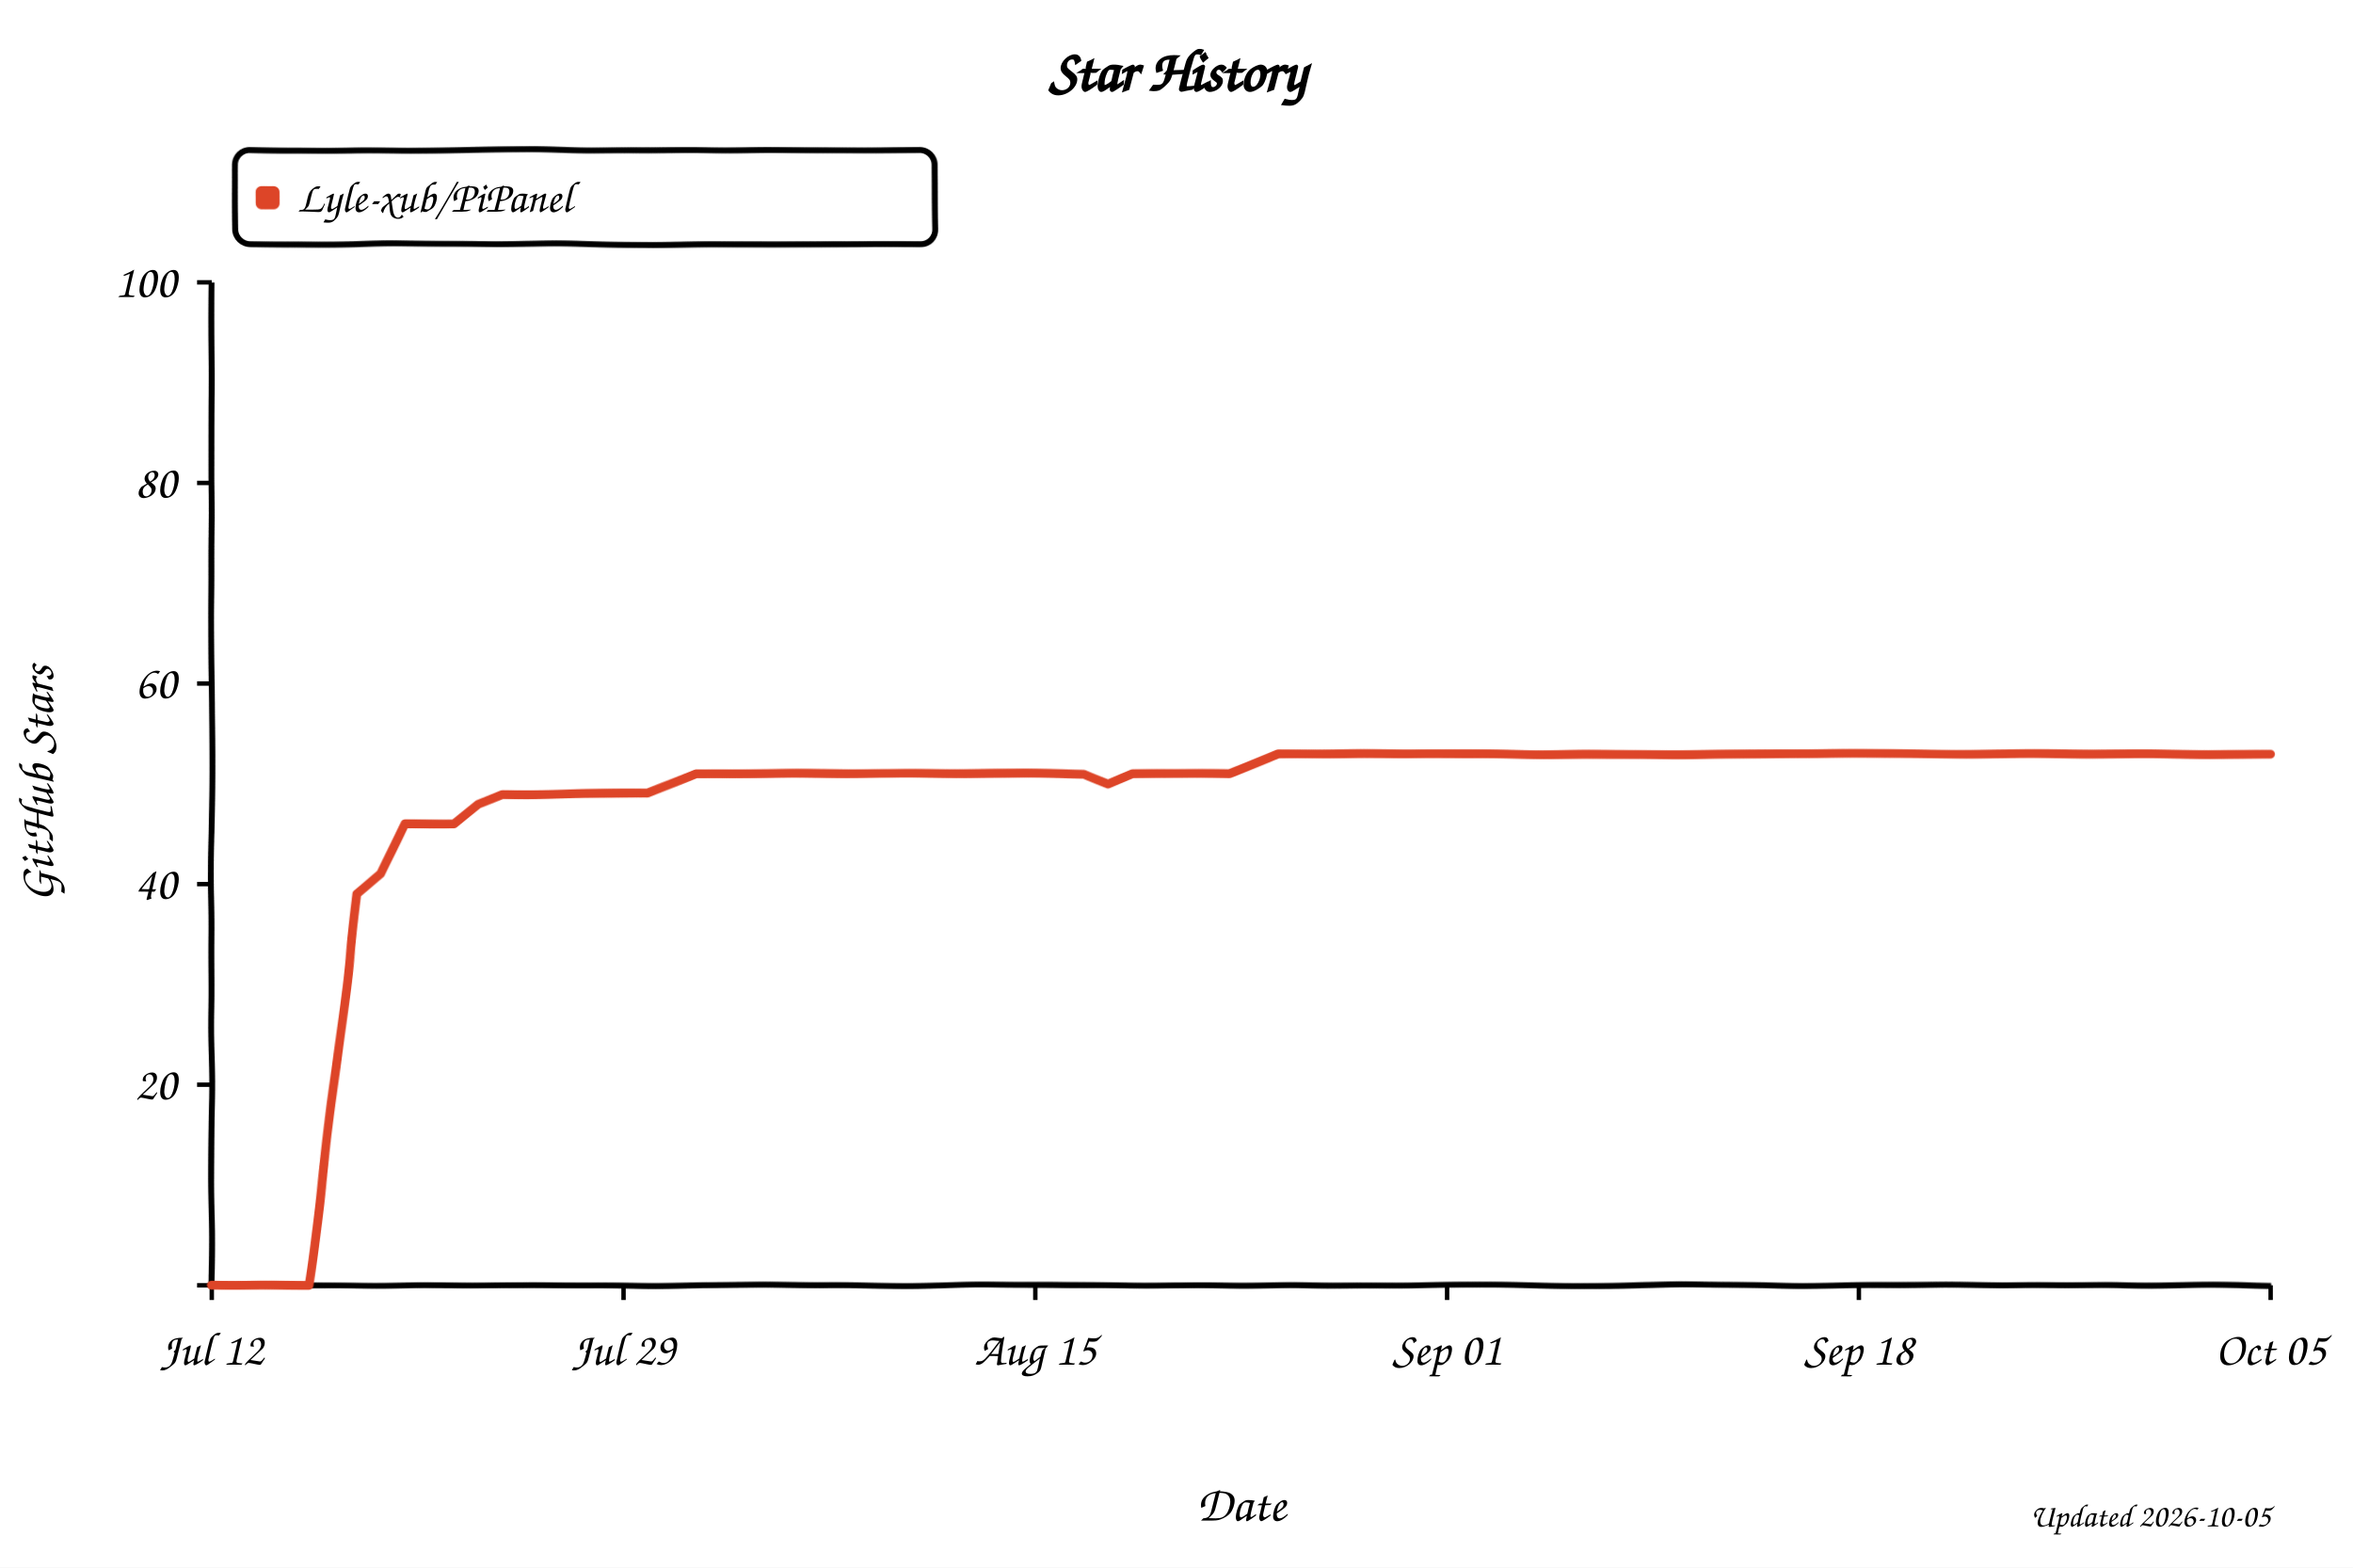
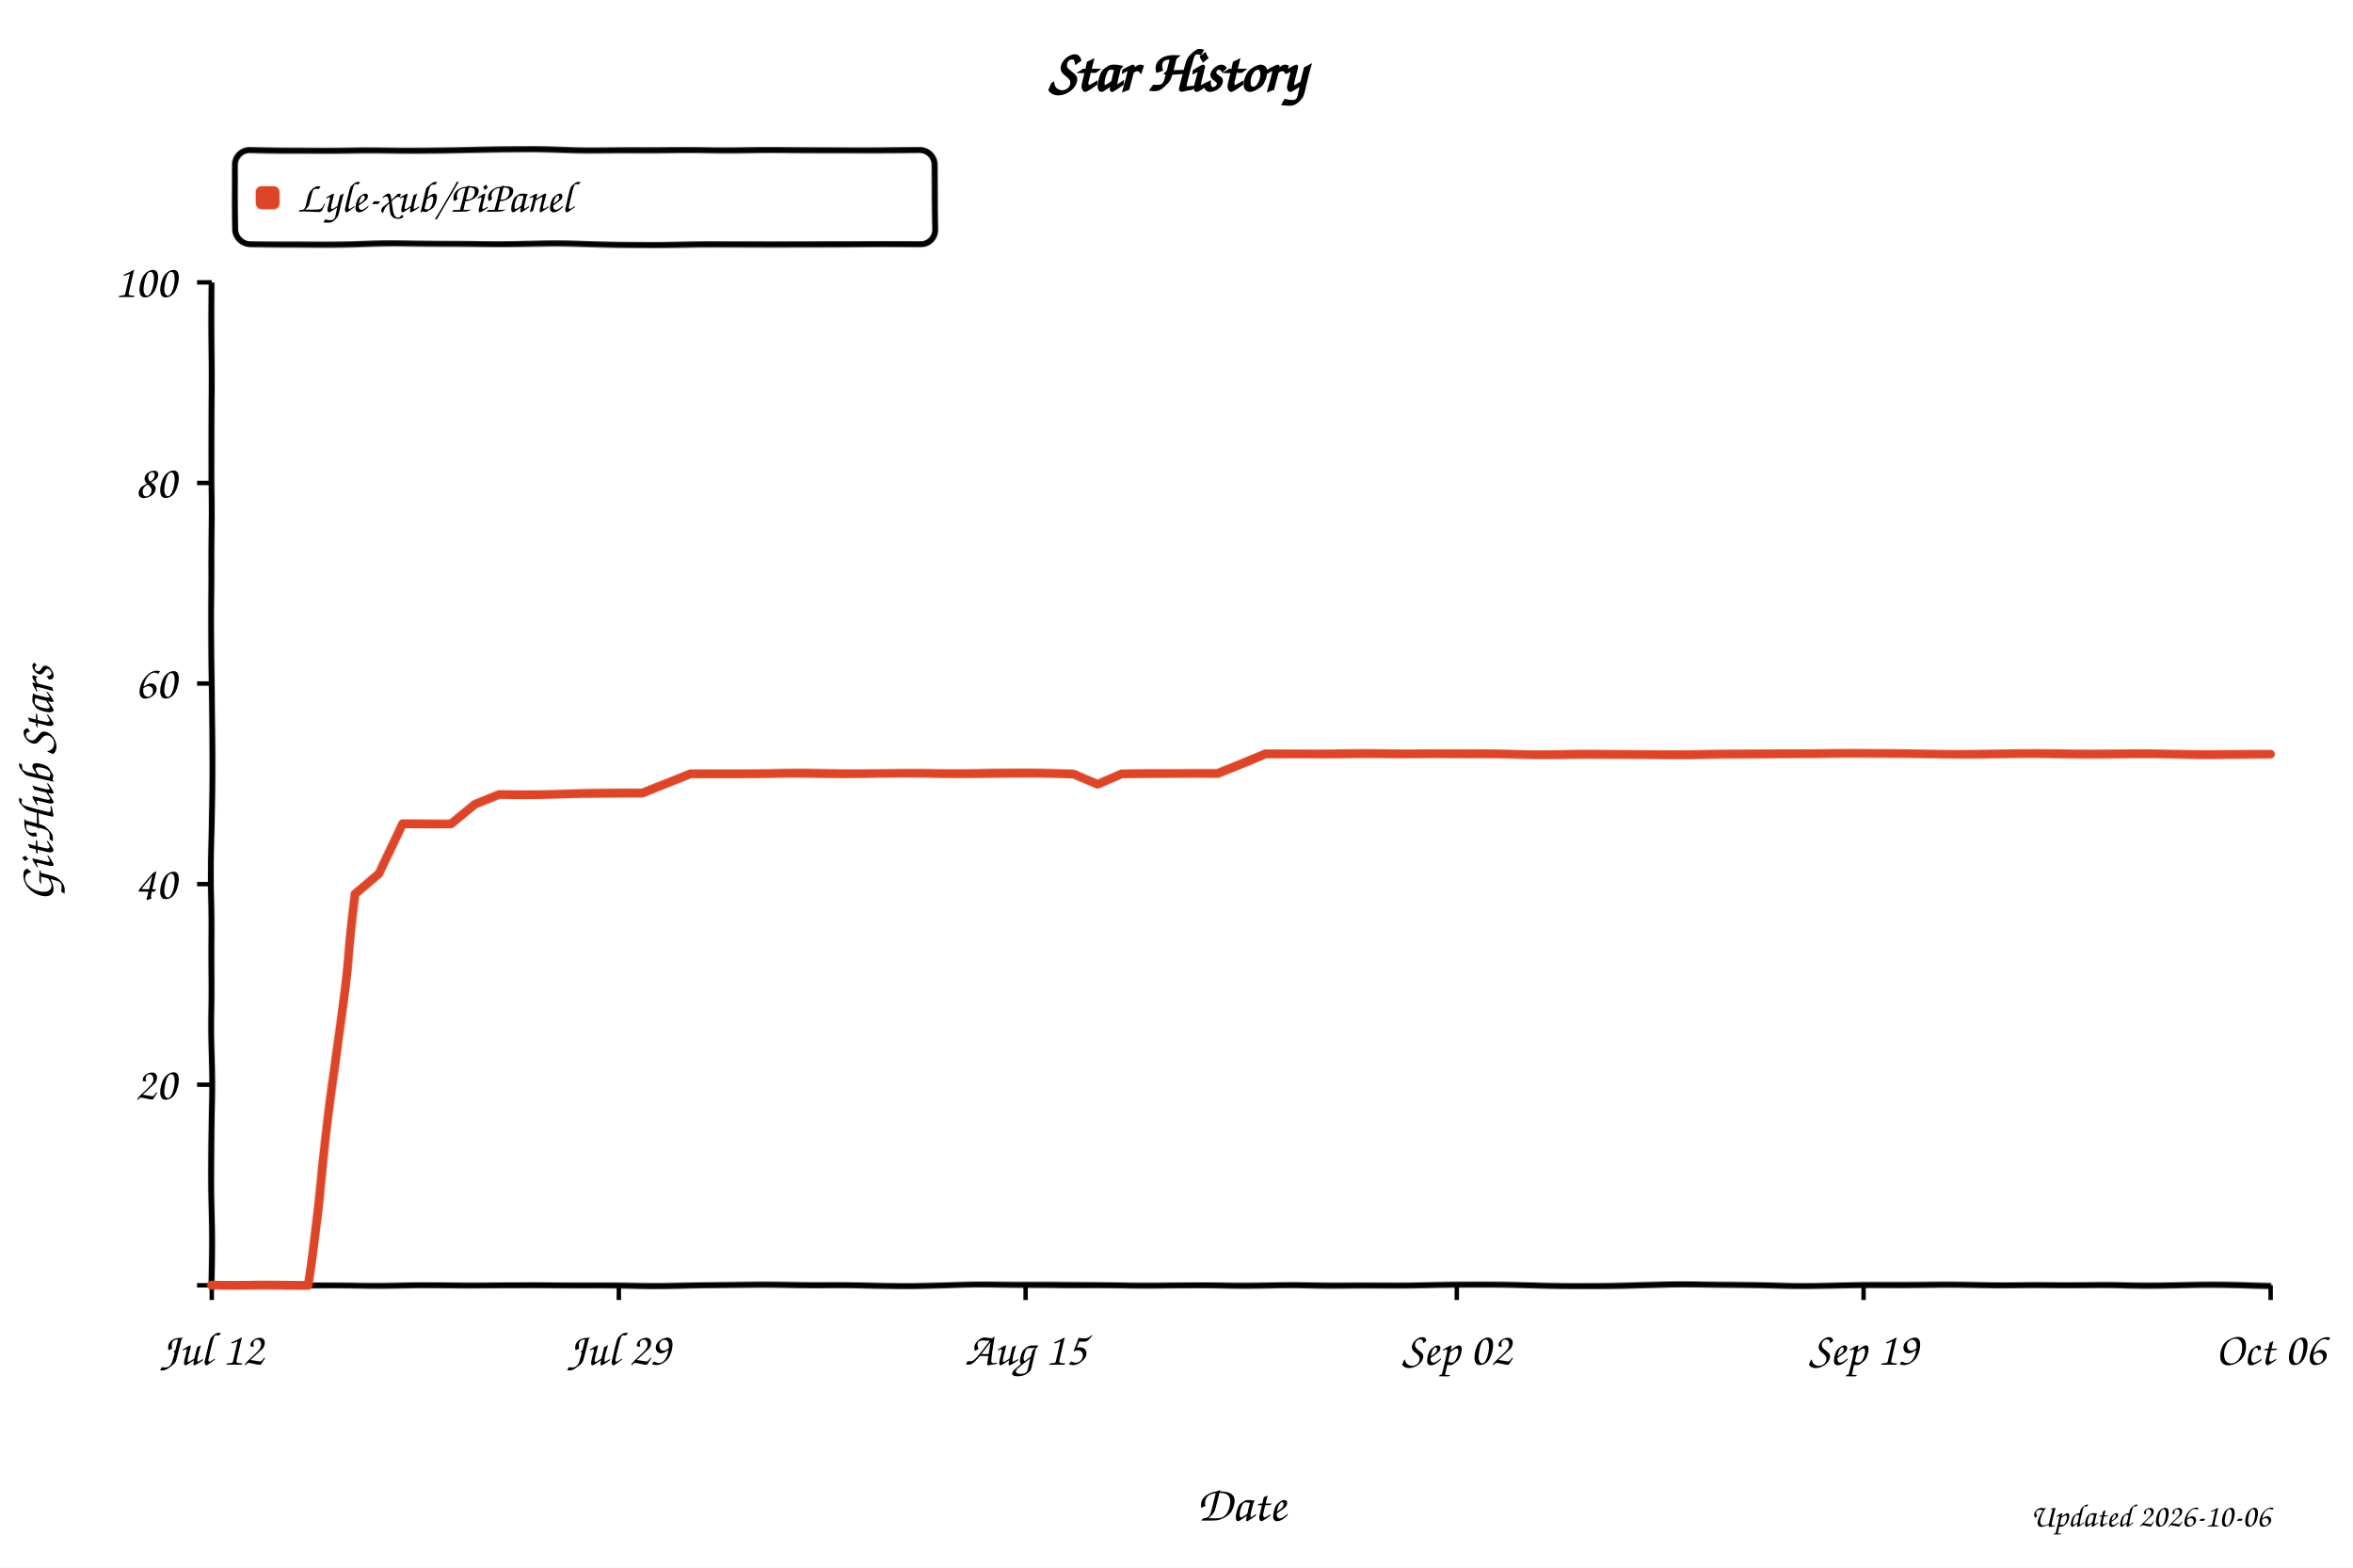
<svg xmlns="http://www.w3.org/2000/svg" width="800" height="533" viewBox="0 0 800 533" role="img" aria-labelledby="title desc" style="background:#fff">
  <defs>
    <filter id="xkcdify" x="-4%" y="-4%" width="108%" height="108%">
      <feTurbulence type="fractalNoise" baseFrequency="0.025" numOctaves="2" seed="11" result="noise" />
      <feDisplacementMap in="SourceGraphic" in2="noise" scale="1.2" xChannelSelector="R" yChannelSelector="G" />
    </filter>
  </defs>
  <style>
    text { font-family: "Comic Sans MS", "Bradley Hand", "Segoe Print", cursive; fill: #000; }
    .axis-line { fill: none; stroke: #000; stroke-width: 2; }
    .tick-mark { stroke: #000; stroke-width: 1.5; }
    .tick-label { font-size: 16px; }
    .axis-title { font-size: 17px; }
  </style>
  <rect width="800" height="533" fill="#fff" />
  <text x="50%" y="31" text-anchor="middle" font-size="20" font-weight="700">Star History</text>
  <rect x="80" y="51" width="238" height="32" rx="5" fill="#fff" fill-opacity="0.9" stroke="#000" stroke-width="2" filter="url(#xkcdify)" />
  <rect x="87" y="63" width="8" height="8" rx="2" fill="#dd4528" filter="url(#xkcdify)" />
  <text x="101" y="72" font-size="15">Lyle-xub/PiPanel</text>
  <path d="M 72 96 L 72 437 L 772 437" class="axis-line" filter="url(#xkcdify)" />
  <line x1="67" y1="437.0" x2="72" y2="437.0" class="tick-mark" />
  <text x="60" y="442.0" text-anchor="end" class="tick-label" />
  <line x1="67" y1="368.8" x2="72" y2="368.8" class="tick-mark" />
  <text x="60" y="373.8" text-anchor="end" class="tick-label">20</text>
  <line x1="67" y1="300.6" x2="72" y2="300.6" class="tick-mark" />
  <text x="60" y="305.6" text-anchor="end" class="tick-label">40</text>
  <line x1="67" y1="232.4" x2="72" y2="232.4" class="tick-mark" />
  <text x="60" y="237.4" text-anchor="end" class="tick-label">60</text>
  <line x1="67" y1="164.2" x2="72" y2="164.2" class="tick-mark" />
  <text x="60" y="169.2" text-anchor="end" class="tick-label">80</text>
  <line x1="67" y1="96.0" x2="72" y2="96.0" class="tick-mark" />
  <text x="60" y="101.0" text-anchor="end" class="tick-label">100</text>
  <line x1="72.0" y1="437" x2="72.0" y2="442" class="tick-mark" />
  <text x="72.0" y="464" text-anchor="middle" class="tick-label">Jul 12</text>
-   <line x1="212.0" y1="437" x2="212.0" y2="442" class="tick-mark" />
-   <text x="212.0" y="464" text-anchor="middle" class="tick-label">Jul 29</text>
-   <line x1="352.0" y1="437" x2="352.0" y2="442" class="tick-mark" />
-   <text x="352.0" y="464" text-anchor="middle" class="tick-label">Aug 15</text>
-   <line x1="492.0" y1="437" x2="492.0" y2="442" class="tick-mark" />
-   <text x="492.0" y="464" text-anchor="middle" class="tick-label">Sep 01</text>
-   <line x1="632.0" y1="437" x2="632.0" y2="442" class="tick-mark" />
-   <text x="632.0" y="464" text-anchor="middle" class="tick-label">Sep 18</text>
+   <line x1="210.4" y1="437" x2="210.4" y2="442" class="tick-mark" />
+   <text x="210.4" y="464" text-anchor="middle" class="tick-label">Jul 29</text>
+   <line x1="348.7" y1="437" x2="348.7" y2="442" class="tick-mark" />
+   <text x="348.7" y="464" text-anchor="middle" class="tick-label">Aug 15</text>
+   <line x1="495.3" y1="437" x2="495.3" y2="442" class="tick-mark" />
+   <text x="495.3" y="464" text-anchor="middle" class="tick-label">Sep 02</text>
+   <line x1="633.6" y1="437" x2="633.6" y2="442" class="tick-mark" />
+   <text x="633.6" y="464" text-anchor="middle" class="tick-label">Sep 19</text>
  <line x1="772.0" y1="437" x2="772.0" y2="442" class="tick-mark" />
-   <text x="772.0" y="464" text-anchor="middle" class="tick-label">Oct 05</text>
-   <path d="M 72.0 437.0 L 88.5 437.0 L 96.7 437.0 L 104.9 437.0 L 113.2 372.2 L 121.4 304.0 L 129.6 297.2 L 137.9 280.1 L 146.1 280.1 L 154.4 280.1 L 162.6 273.3 L 170.8 269.9 L 179.1 269.9 L 187.3 269.9 L 195.5 269.9 L 203.8 269.9 L 212.0 269.9 L 220.2 269.9 L 228.5 266.5 L 236.7 263.1 L 244.9 263.1 L 253.2 263.1 L 261.4 263.1 L 269.6 263.1 L 277.9 263.1 L 286.1 263.1 L 294.4 263.1 L 302.6 263.1 L 310.8 263.1 L 319.1 263.1 L 327.3 263.1 L 335.5 263.1 L 343.8 263.1 L 352.0 263.1 L 360.2 263.1 L 368.5 263.1 L 376.7 266.5 L 384.9 263.1 L 393.2 263.1 L 401.4 263.1 L 409.6 263.1 L 417.9 263.1 L 426.1 259.7 L 434.4 256.3 L 442.6 256.3 L 450.8 256.3 L 459.1 256.3 L 467.3 256.3 L 475.5 256.3 L 483.8 256.3 L 492.0 256.3 L 500.2 256.3 L 508.5 256.3 L 516.7 256.3 L 524.9 256.3 L 533.2 256.3 L 541.4 256.3 L 549.6 256.3 L 557.9 256.3 L 566.1 256.3 L 574.4 256.3 L 582.6 256.3 L 590.8 256.3 L 599.1 256.3 L 607.3 256.3 L 615.5 256.3 L 623.8 256.3 L 632.0 256.3 L 640.2 256.3 L 648.5 256.3 L 656.7 256.3 L 664.9 256.3 L 673.2 256.3 L 681.4 256.3 L 689.6 256.3 L 697.9 256.3 L 706.1 256.3 L 714.4 256.3 L 722.6 256.3 L 730.8 256.3 L 739.1 256.3 L 747.3 256.3 L 755.5 256.3 L 763.8 256.3 L 772.0 256.3" fill="none" stroke="#dd4528" stroke-width="3" stroke-linejoin="round" stroke-linecap="round" filter="url(#xkcdify)" />
+   <text x="772.0" y="464" text-anchor="middle" class="tick-label">Oct 06</text>
+   <path d="M 72.0 437.0 L 88.3 437.0 L 96.4 437.0 L 104.6 437.0 L 112.7 372.2 L 120.8 304.0 L 129.0 297.2 L 137.1 280.1 L 145.3 280.1 L 153.4 280.1 L 161.5 273.3 L 169.7 269.9 L 177.8 269.9 L 186.0 269.9 L 194.1 269.9 L 202.2 269.9 L 210.4 269.9 L 218.5 269.9 L 226.7 266.5 L 234.8 263.1 L 242.9 263.1 L 251.1 263.1 L 259.2 263.1 L 267.3 263.1 L 275.5 263.1 L 283.6 263.1 L 291.8 263.1 L 299.9 263.1 L 308.0 263.1 L 316.2 263.1 L 324.3 263.1 L 332.5 263.1 L 340.6 263.1 L 348.7 263.1 L 356.9 263.1 L 365.0 263.1 L 373.2 266.5 L 381.3 263.1 L 389.4 263.1 L 397.6 263.1 L 405.7 263.1 L 413.9 263.1 L 422.0 259.7 L 430.1 256.3 L 438.3 256.3 L 446.4 256.3 L 454.6 256.3 L 462.7 256.3 L 470.8 256.3 L 479.0 256.3 L 487.1 256.3 L 495.3 256.3 L 503.4 256.3 L 511.5 256.3 L 519.7 256.3 L 527.8 256.3 L 536.0 256.3 L 544.1 256.3 L 552.2 256.3 L 560.4 256.3 L 568.5 256.3 L 576.7 256.3 L 584.8 256.3 L 592.9 256.3 L 601.1 256.3 L 609.2 256.3 L 617.3 256.3 L 625.5 256.3 L 633.6 256.3 L 641.8 256.3 L 649.9 256.3 L 658.0 256.3 L 666.2 256.3 L 674.3 256.3 L 682.5 256.3 L 690.6 256.3 L 698.7 256.3 L 706.9 256.3 L 715.0 256.3 L 723.2 256.3 L 731.3 256.3 L 739.4 256.3 L 747.6 256.3 L 755.7 256.3 L 763.9 256.3 L 772.0 256.3" fill="none" stroke="#dd4528" stroke-width="3" stroke-linejoin="round" stroke-linecap="round" filter="url(#xkcdify)" />
  <text x="422.0" y="517" text-anchor="middle" class="axis-title">Date</text>
  <text x="18" y="266.5" text-anchor="middle" class="axis-title" transform="rotate(-90 18 266.5)">GitHub Stars</text>
-   <text x="772" y="519" text-anchor="end" font-size="11" fill="#999">Updated 2026-10-05</text>
+   <text x="772" y="519" text-anchor="end" font-size="11" fill="#999">Updated 2026-10-06</text>
</svg>
